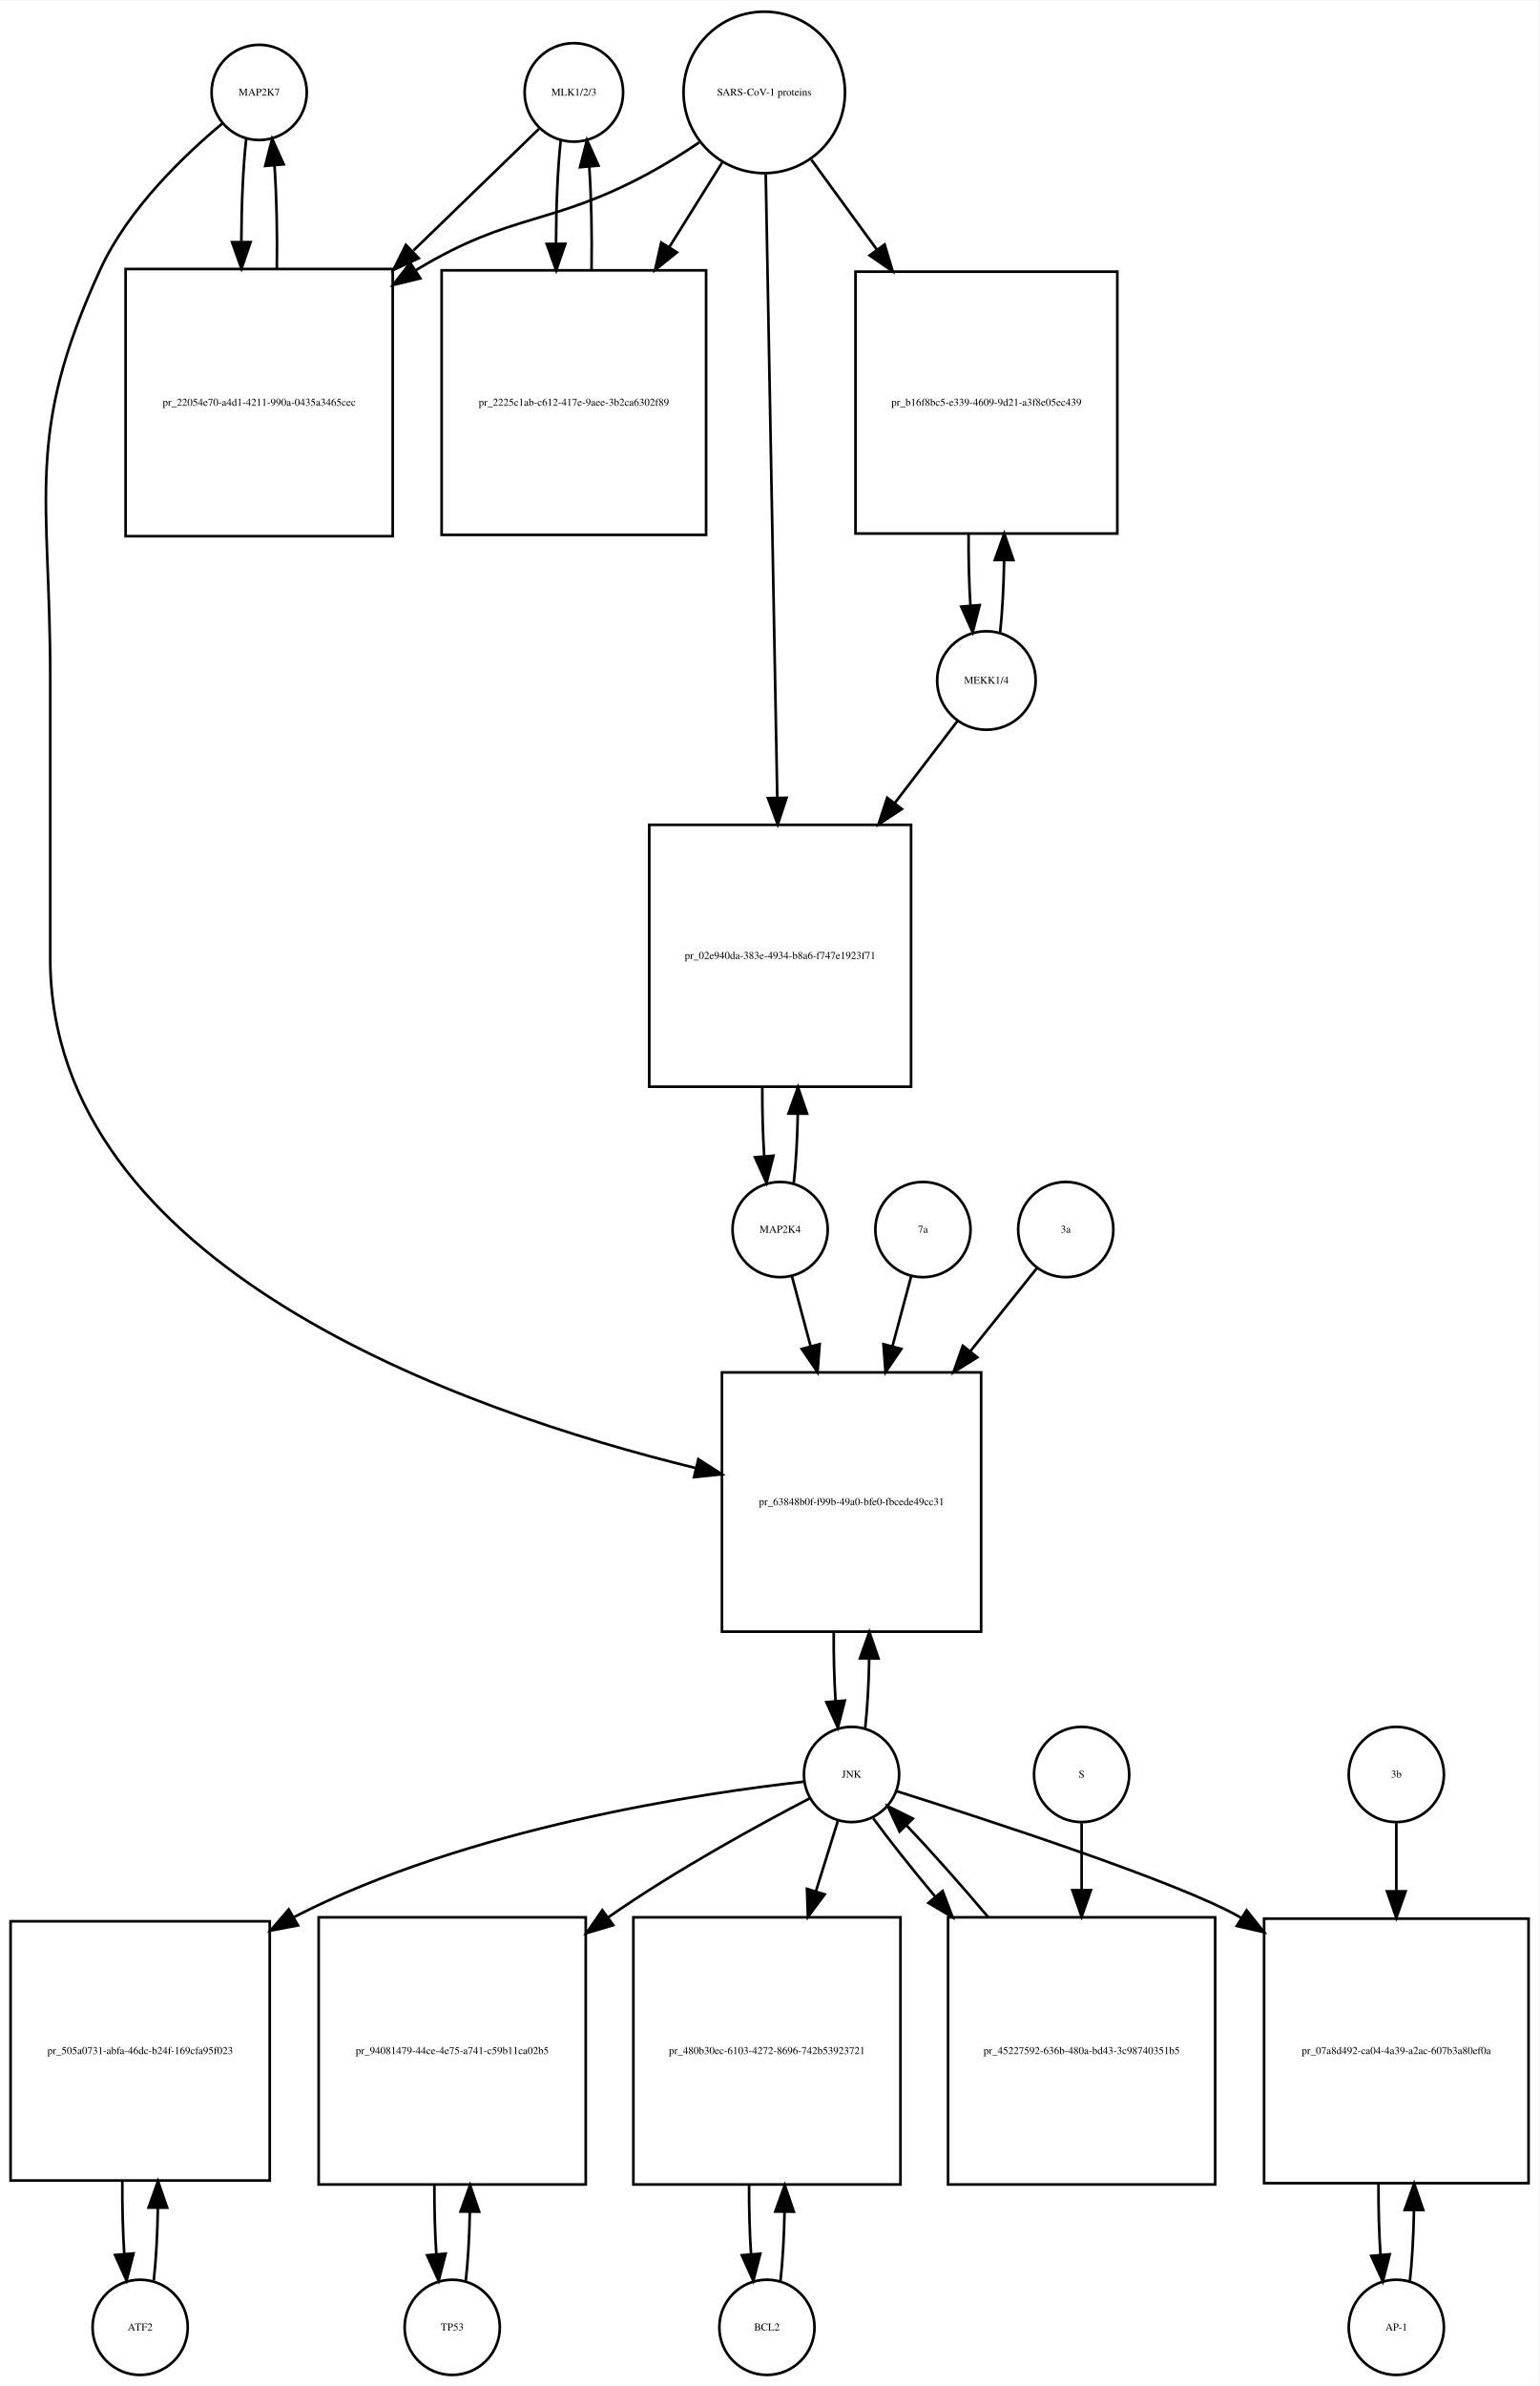
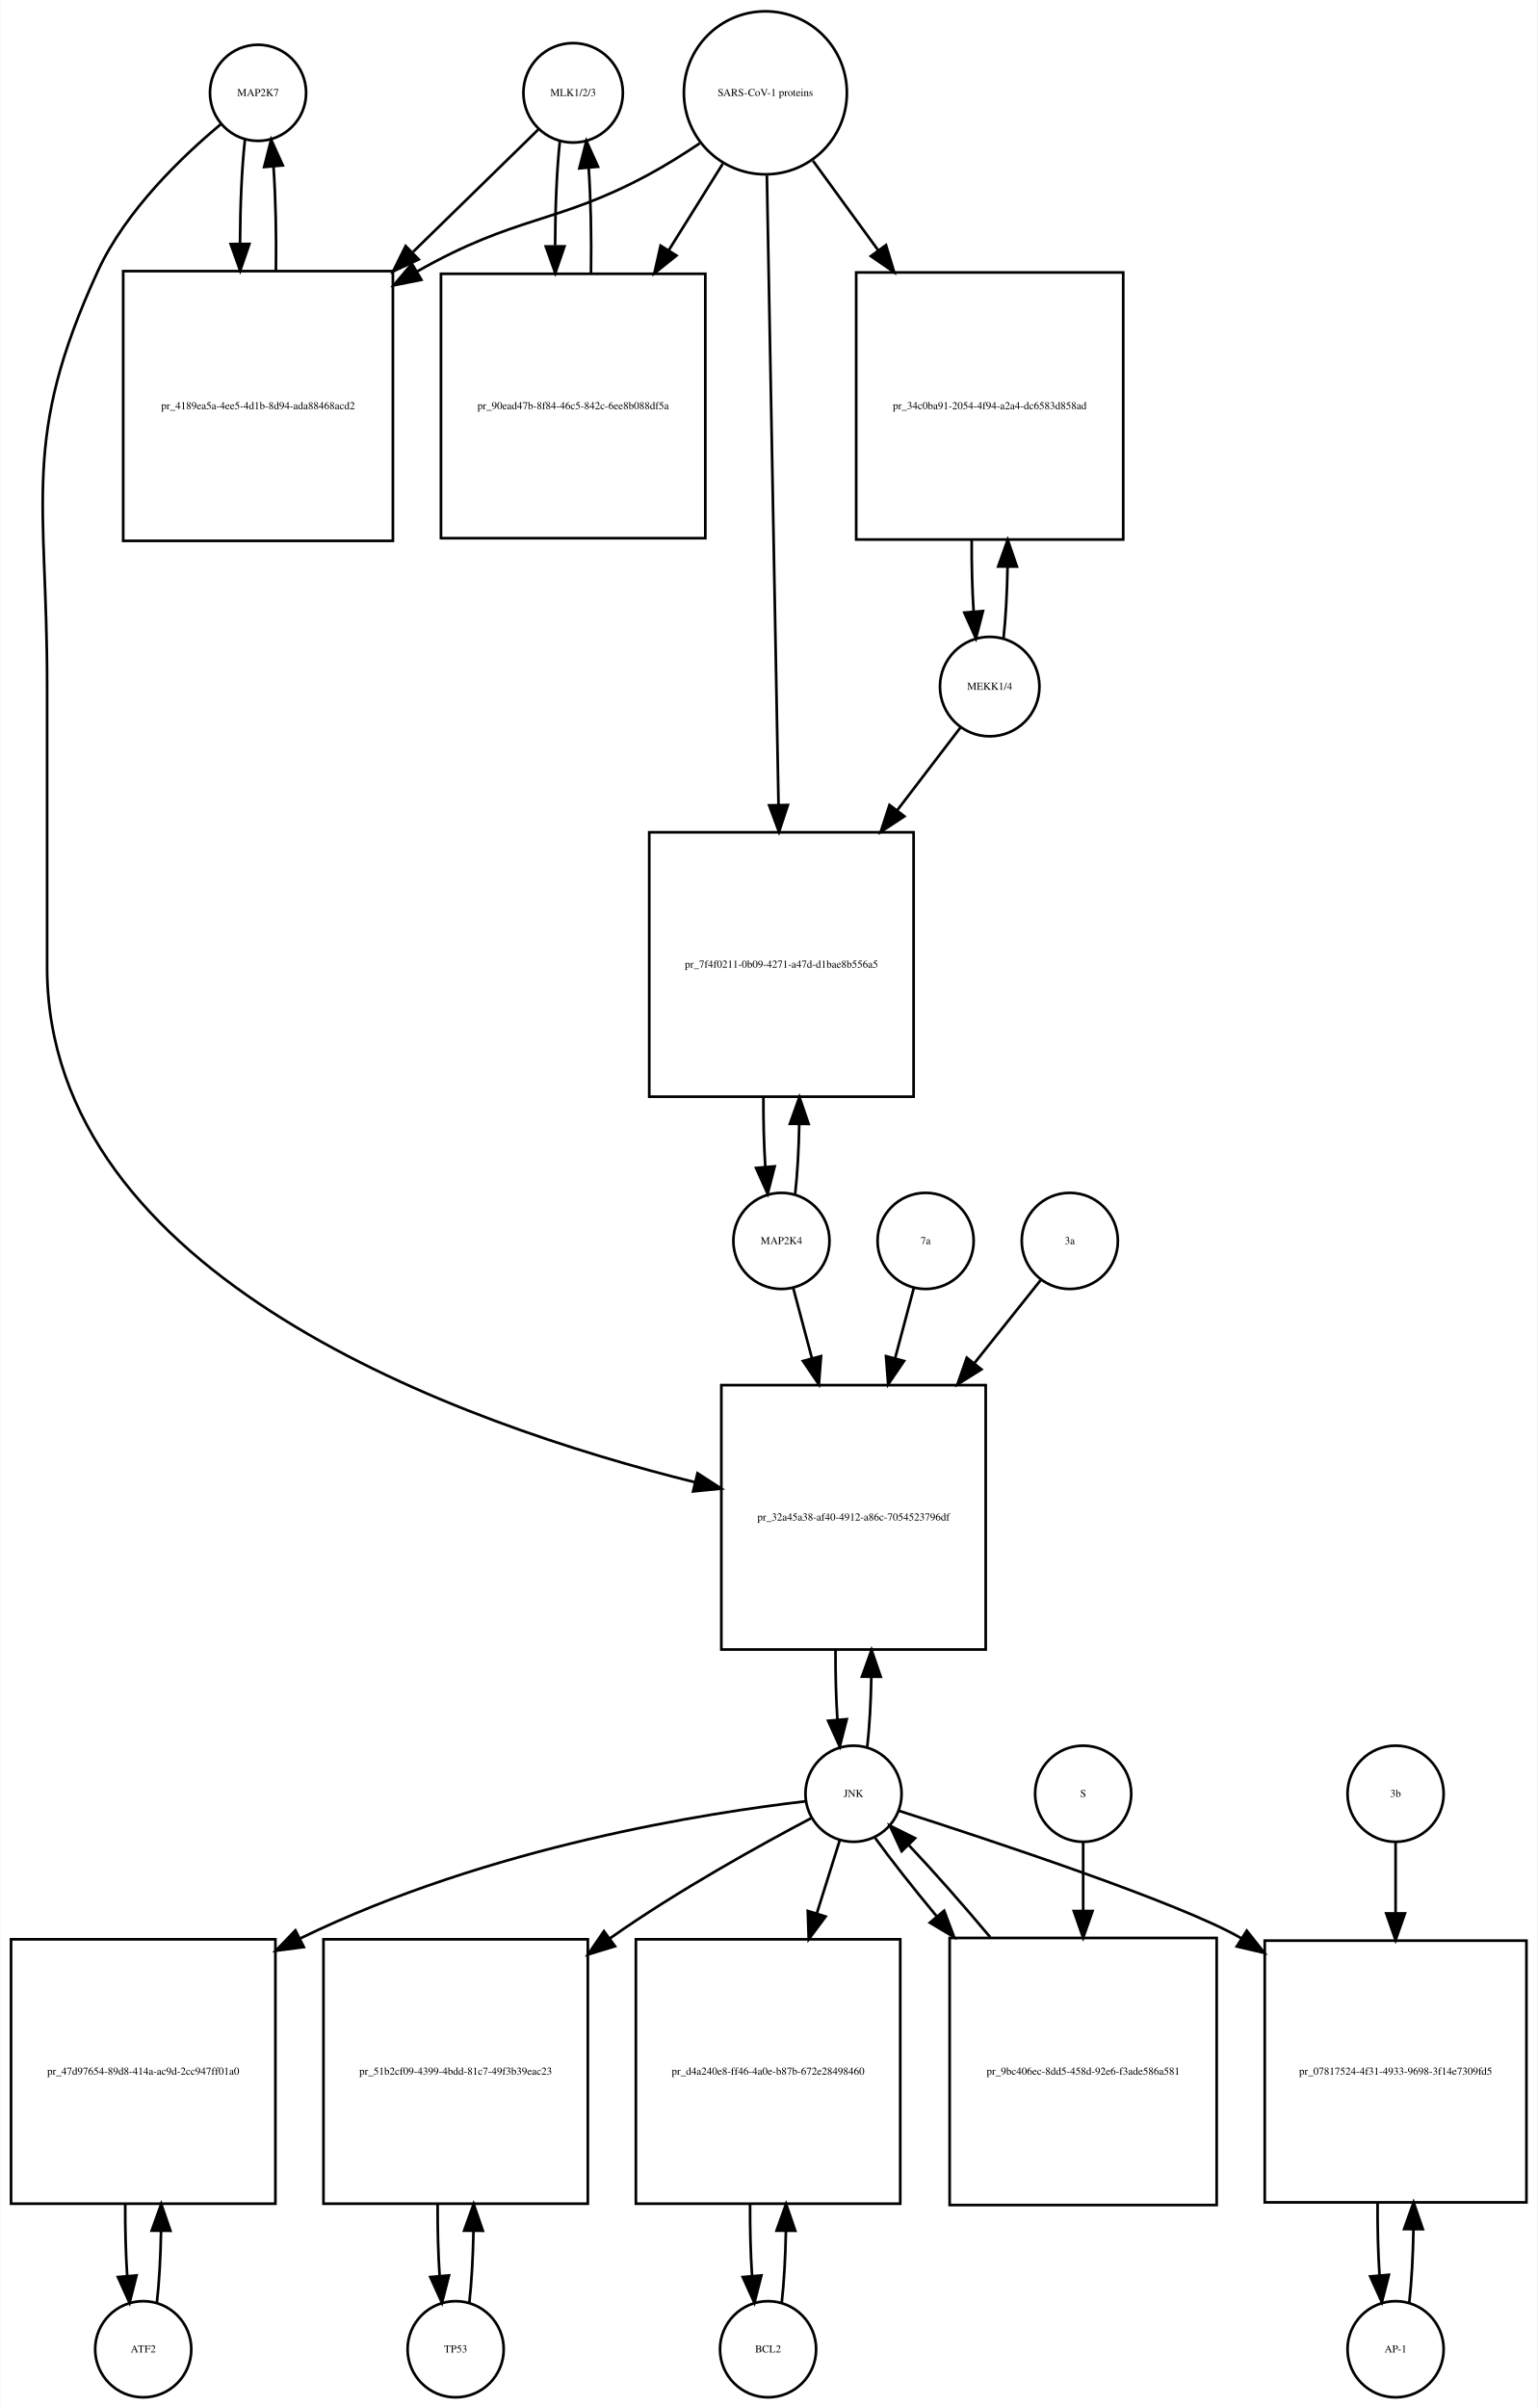
- <svg xmlns="http://www.w3.org/2000/svg" width="582pt" height="902pt" viewBox="0.00 0.00 582.00 901.64">
+ <svg xmlns="http://www.w3.org/2000/svg" width="576pt" height="902pt" viewBox="0.00 0.00 575.50 901.64">
  <g id="graph0" class="graph" transform="scale(1 1) rotate(0) translate(4 897.641)">
-     <polygon fill="white" stroke="none" points="-4,4 -4,-897.641 578,-897.641 578,4 -4,4" />
+     <polygon fill="white" stroke="none" points="-4,4 -4,-897.641 571.5,-897.641 571.5,4 -4,4" />
    <g id="node1" class="node">
-       <ellipse fill="none" stroke="black" cx="94" cy="-862.882" rx="18" ry="18" />
-       <text text-anchor="middle" x="94" y="-861.682" font-family="Times,serif" font-size="4.00">MAP2K7</text>
+       <ellipse fill="none" stroke="black" cx="92.5" cy="-862.882" rx="18" ry="18" />
+       <text text-anchor="middle" x="92.5" y="-861.682" font-family="Times,serif" font-size="4.00">MAP2K7</text>
    </g>
    <g id="node2" class="node">
-       <polygon fill="none" stroke="black" points="144.5,-796.123 43.5,-796.123 43.5,-695.123 144.5,-695.123 144.5,-796.123" />
-       <text text-anchor="middle" x="94" y="-744.423" font-family="Times,serif" font-size="4.00">pr_22054e70-a4d1-4211-990a-0435a3465cec</text>
+       <polygon fill="none" stroke="black" points="143,-796.123 42,-796.123 42,-695.123 143,-695.123 143,-796.123" />
+       <text text-anchor="middle" x="92.5" y="-744.423" font-family="Times,serif" font-size="4.00">pr_4189ea5a-4ee5-4d1b-8d94-ada88468acd2</text>
    </g>
    <g id="edge1" class="edge">
-       <path fill="none" stroke="black" d="M89.099,-845.368C87.932,-835 87.317,-820.927 87.255,-806.656" />
-       <polygon fill="black" stroke="black" points="90.757,-806.298 87.308,-796.281 83.757,-806.263 90.757,-806.298" />
+       <path fill="none" stroke="black" d="M87.599,-845.368C86.432,-835 85.817,-820.927 85.755,-806.656" />
+       <polygon fill="black" stroke="black" points="89.257,-806.298 85.808,-796.281 82.257,-806.263 89.257,-806.298" />
    </g>
    <g id="node20" class="node">
-       <polygon fill="none" stroke="black" points="367,-379 269,-379 269,-281 367,-281 367,-379" />
-       <text text-anchor="middle" x="318" y="-328.8" font-family="Times,serif" font-size="4.00">pr_63848b0f-f99b-49a0-bfe0-fbcede49cc31</text>
+       <polygon fill="none" stroke="black" points="365,-379 266,-379 266,-280 365,-280 365,-379" />
+       <text text-anchor="middle" x="315.5" y="-328.3" font-family="Times,serif" font-size="4.00">pr_32a45a38-af40-4912-a86c-7054523796df</text>
    </g>
    <g id="edge2" class="edge">
-       <path fill="none" stroke="black" d="M80.165,-851.214C65.971,-839.412 44.524,-819.011 34,-796.123 5.087,-733.241 15,-710.773 15,-641.562 15,-641.562 15,-641.562 15,-535.5 15,-418.935 170.972,-364.365 259.106,-342.834" />
-       <polygon fill="black" stroke="black" points="260.06,-346.205 268.981,-340.49 258.443,-339.394 260.06,-346.205" />
+       <path fill="none" stroke="black" d="M78.665,-851.214C64.471,-839.412 43.024,-819.011 32.5,-796.123 3.587,-733.241 13.5,-710.773 13.5,-641.562 13.5,-641.562 13.5,-641.562 13.5,-535.5 13.5,-419.414 168.143,-364.494 256.108,-342.644" />
+       <polygon fill="black" stroke="black" points="257.07,-346.013 265.969,-340.264 255.427,-339.209 257.07,-346.013" />
    </g>
    <g id="edge3" class="edge">
-       <path fill="none" stroke="black" d="M100.692,-796.281C100.887,-809.615 100.591,-823.53 99.805,-835.095" />
-       <polygon fill="black" stroke="black" points="96.291,-835.1 98.901,-845.368 103.264,-835.714 96.291,-835.1" />
+       <path fill="none" stroke="black" d="M99.192,-796.281C99.386,-809.615 99.091,-823.53 98.305,-835.095" />
+       <polygon fill="black" stroke="black" points="94.791,-835.1 97.401,-845.368 101.764,-835.714 94.791,-835.1" />
    </g>
    <g id="node3" class="node">
-       <ellipse fill="none" stroke="black" cx="213" cy="-862.882" rx="18.623" ry="18.623" />
-       <text text-anchor="middle" x="213" y="-861.682" font-family="Times,serif" font-size="4.00">MLK1/2/3</text>
+       <ellipse fill="none" stroke="black" cx="210.5" cy="-862.882" rx="18.623" ry="18.623" />
+       <text text-anchor="middle" x="210.5" y="-861.682" font-family="Times,serif" font-size="4.00">MLK1/2/3</text>
    </g>
    <g id="edge4" class="edge">
-       <path fill="none" stroke="black" d="M199.81,-849.107C188.108,-837.773 170.152,-820.382 152.336,-803.125" />
-       <polygon fill="black" stroke="black" points="154.345,-800.199 144.727,-795.755 149.475,-805.227 154.345,-800.199" />
+       <path fill="none" stroke="black" d="M197.421,-849.107C185.87,-837.824 168.173,-820.539 150.585,-803.359" />
+       <polygon fill="black" stroke="black" points="152.672,-800.504 143.072,-796.021 147.78,-805.512 152.672,-800.504" />
    </g>
    <g id="node5" class="node">
-       <polygon fill="none" stroke="black" points="263,-795.623 163,-795.623 163,-695.623 263,-695.623 263,-795.623" />
-       <text text-anchor="middle" x="213" y="-744.423" font-family="Times,serif" font-size="4.00">pr_2225c1ab-c612-417e-9aee-3b2ca6302f89</text>
+       <polygon fill="none" stroke="black" points="260,-795.123 161,-795.123 161,-696.123 260,-696.123 260,-795.123" />
+       <text text-anchor="middle" x="210.5" y="-744.423" font-family="Times,serif" font-size="4.00">pr_90ead47b-8f84-46c5-842c-6ee8b088df5a</text>
    </g>
    <g id="edge5" class="edge">
-       <path fill="none" stroke="black" d="M208.045,-844.875C206.895,-834.394 206.298,-820.266 206.253,-805.995" />
-       <polygon fill="black" stroke="black" points="209.755,-805.65 206.318,-795.629 202.755,-805.607 209.755,-805.65" />
+       <path fill="none" stroke="black" d="M205.545,-844.875C204.389,-834.344 203.792,-820.13 203.752,-805.789" />
+       <polygon fill="black" stroke="black" points="207.255,-805.399 203.822,-795.375 200.255,-805.352 207.255,-805.399" />
    </g>
    <g id="node4" class="node">
-       <ellipse fill="none" stroke="black" cx="285" cy="-862.882" rx="30.52" ry="30.52" />
-       <text text-anchor="middle" x="285" y="-861.682" font-family="Times,serif" font-size="4.00">SARS-CoV-1 proteins</text>
+       <ellipse fill="none" stroke="black" cx="282.5" cy="-862.882" rx="30.52" ry="30.52" />
+       <text text-anchor="middle" x="282.5" y="-861.682" font-family="Times,serif" font-size="4.00">SARS-CoV-1 proteins</text>
    </g>
    <g id="edge6" class="edge">
-       <path fill="none" stroke="black" d="M260.418,-843.981C254.231,-839.835 247.497,-835.618 241,-832.123 204.147,-812.3 189.869,-817.676 154,-796.123 153.707,-795.947 153.414,-795.77 153.121,-795.591" />
-       <polygon fill="black" stroke="black" points="154.929,-792.592 144.636,-790.079 151.115,-798.462 154.929,-792.592" />
+       <path fill="none" stroke="black" d="M257.918,-843.981C251.731,-839.835 244.997,-835.618 238.5,-832.123 204.238,-813.694 189.411,-817.173 152.141,-796.037" />
+       <polygon fill="black" stroke="black" points="153.671,-792.876 143.281,-790.799 150.108,-798.901 153.671,-792.876" />
    </g>
    <g id="edge7" class="edge">
-       <path fill="none" stroke="black" d="M269.021,-836.303C263.078,-826.79 256.069,-815.568 249.056,-804.343" />
-       <polygon fill="black" stroke="black" points="251.977,-802.412 243.711,-795.785 246.04,-806.121 251.977,-802.412" />
+       <path fill="none" stroke="black" d="M266.521,-836.303C260.512,-826.684 253.413,-815.319 246.322,-803.968" />
+       <polygon fill="black" stroke="black" points="249.187,-801.948 240.92,-795.321 243.25,-805.656 249.187,-801.948" />
    </g>
    <g id="node17" class="node">
-       <polygon fill="none" stroke="black" points="418.5,-795.123 319.5,-795.123 319.5,-696.123 418.5,-696.123 418.5,-795.123" />
-       <text text-anchor="middle" x="369" y="-744.423" font-family="Times,serif" font-size="4.00">pr_b16f8bc5-e339-4609-9d21-a3f8e05ec439</text>
+       <polygon fill="none" stroke="black" points="416.5,-795.623 316.5,-795.623 316.5,-695.623 416.5,-695.623 416.5,-795.623" />
+       <text text-anchor="middle" x="366.5" y="-744.423" font-family="Times,serif" font-size="4.00">pr_34c0ba91-2054-4f94-a2a4-dc6583d858ad</text>
    </g>
    <g id="edge8" class="edge">
-       <path fill="none" stroke="black" d="M302.814,-837.439C310.092,-827.452 318.84,-815.449 327.556,-803.49" />
-       <polygon fill="black" stroke="black" points="330.505,-805.385 333.567,-795.242 324.848,-801.262 330.505,-805.385" />
+       <path fill="none" stroke="black" d="M300.314,-837.439C307.514,-827.56 316.152,-815.707 324.775,-803.875" />
+       <polygon fill="black" stroke="black" points="327.663,-805.855 330.724,-795.712 322.006,-801.732 327.663,-805.855" />
    </g>
    <g id="node19" class="node">
-       <polygon fill="none" stroke="black" points="340.5,-586 241.5,-586 241.5,-487 340.5,-487 340.5,-586" />
-       <text text-anchor="middle" x="291" y="-535.3" font-family="Times,serif" font-size="4.00">pr_02e940da-383e-4934-b8a6-f747e1923f71</text>
+       <polygon fill="none" stroke="black" points="338,-586 239,-586 239,-487 338,-487 338,-586" />
+       <text text-anchor="middle" x="288.5" y="-535.3" font-family="Times,serif" font-size="4.00">pr_7f4f0211-0b09-4271-a47d-d1bae8b556a5</text>
    </g>
    <g id="edge9" class="edge">
-       <path fill="none" stroke="black" d="M285.554,-831.947C286.542,-778.538 288.624,-665.93 289.909,-596.49" />
-       <polygon fill="black" stroke="black" points="293.414,-596.214 290.1,-586.151 286.416,-596.085 293.414,-596.214" />
+       <path fill="none" stroke="black" d="M283.054,-831.947C284.042,-778.538 286.124,-665.93 287.409,-596.49" />
+       <polygon fill="black" stroke="black" points="290.914,-596.214 287.6,-586.151 283.916,-596.085 290.914,-596.214" />
    </g>
    <g id="edge10" class="edge">
-       <path fill="none" stroke="black" d="M219.682,-795.629C219.895,-809.076 219.607,-823.165 218.819,-834.876" />
-       <polygon fill="black" stroke="black" points="215.329,-834.611 217.955,-844.875 222.303,-835.214 215.329,-834.611" />
+       <path fill="none" stroke="black" d="M217.178,-795.375C217.398,-808.879 217.113,-823.05 216.323,-834.824" />
+       <polygon fill="black" stroke="black" points="212.828,-834.611 215.455,-844.875 219.802,-835.213 212.828,-834.611" />
    </g>
    <g id="node6" class="node">
-       <ellipse fill="none" stroke="black" cx="49" cy="-18" rx="18" ry="18" />
-       <text text-anchor="middle" x="49" y="-16.8" font-family="Times,serif" font-size="4.00">ATF2</text>
+       <ellipse fill="none" stroke="black" cx="49.5" cy="-18" rx="18" ry="18" />
+       <text text-anchor="middle" x="49.5" y="-16.8" font-family="Times,serif" font-size="4.00">ATF2</text>
    </g>
    <g id="node7" class="node">
-       <polygon fill="none" stroke="black" points="98,-171.5 7.10543e-15,-171.5 7.10543e-15,-73.5 98,-73.5 98,-171.5" />
-       <text text-anchor="middle" x="49" y="-121.3" font-family="Times,serif" font-size="4.00">pr_505a0731-abfa-46dc-b24f-169cfa95f023</text>
+       <polygon fill="none" stroke="black" points="99,-171.5 0,-171.5 0,-72.5 99,-72.5 99,-171.5" />
+       <text text-anchor="middle" x="49.5" y="-120.8" font-family="Times,serif" font-size="4.00">pr_47d97654-89d8-414a-ac9d-2cc947ff01a0</text>
    </g>
    <g id="edge11" class="edge">
-       <path fill="none" stroke="black" d="M54.139,-35.679C55.009,-43.399 55.526,-53.079 55.692,-63.133" />
-       <polygon fill="black" stroke="black" points="52.192,-63.268 55.74,-73.251 59.192,-63.235 52.192,-63.268" />
+       <path fill="none" stroke="black" d="M54.613,-35.374C55.474,-42.882 55.996,-52.286 56.177,-62.091" />
+       <polygon fill="black" stroke="black" points="52.679,-62.413 56.243,-72.39 59.679,-62.368 52.679,-62.413" />
    </g>
    <g id="edge12" class="edge">
-       <path fill="none" stroke="black" d="M42.26,-73.251C42.195,-63.759 42.44,-54.129 42.994,-45.669" />
-       <polygon fill="black" stroke="black" points="46.483,-45.944 43.861,-35.679 39.509,-45.338 46.483,-45.944" />
+       <path fill="none" stroke="black" d="M42.757,-72.39C42.705,-63.114 42.953,-53.732 43.498,-45.476" />
+       <polygon fill="black" stroke="black" points="46.997,-45.642 44.387,-35.374 40.024,-45.029 46.997,-45.642" />
    </g>
    <g id="node8" class="node">
-       <ellipse fill="none" stroke="black" cx="318" cy="-227" rx="18" ry="18" />
-       <text text-anchor="middle" x="318" y="-225.8" font-family="Times,serif" font-size="4.00">JNK</text>
+       <ellipse fill="none" stroke="black" cx="315.5" cy="-226" rx="18" ry="18" />
+       <text text-anchor="middle" x="315.5" y="-224.8" font-family="Times,serif" font-size="4.00">JNK</text>
    </g>
    <g id="edge13" class="edge">
-       <path fill="none" stroke="black" d="M300.081,-224.288C262.429,-220.11 173.125,-207.115 107,-173 106.908,-172.953 106.816,-172.905 106.724,-172.857" />
-       <polygon fill="black" stroke="black" points="108.674,-169.942 98.264,-167.97 105.172,-176.003 108.674,-169.942" />
+       <path fill="none" stroke="black" d="M297.565,-223.174C261.839,-218.987 179.713,-206.596 108.243,-171.808" />
+       <polygon fill="black" stroke="black" points="109.642,-168.594 99.136,-167.22 106.492,-174.845 109.642,-168.594" />
    </g>
    <g id="node10" class="node">
-       <polygon fill="none" stroke="black" points="217.5,-173 116.5,-173 116.5,-72 217.5,-72 217.5,-173" />
-       <text text-anchor="middle" x="167" y="-121.3" font-family="Times,serif" font-size="4.00">pr_94081479-44ce-4e75-a741-c59b11ca02b5</text>
+       <polygon fill="none" stroke="black" points="216,-171.5 117,-171.5 117,-72.5 216,-72.5 216,-171.5" />
+       <text text-anchor="middle" x="166.5" y="-120.8" font-family="Times,serif" font-size="4.00">pr_51b2cf09-4399-4bdd-81c7-49f3b39eac23</text>
    </g>
    <g id="edge14" class="edge">
-       <path fill="none" stroke="black" d="M302.19,-217.983C283.445,-208.234 251.527,-190.855 226,-173 225.914,-172.94 225.829,-172.88 225.743,-172.82" />
-       <polygon fill="black" stroke="black" points="227.878,-170.045 217.731,-166.996 223.762,-175.707 227.878,-170.045" />
+       <path fill="none" stroke="black" d="M299.861,-216.969C281.318,-207.205 249.747,-189.813 224.5,-172 224.412,-171.938 224.325,-171.876 224.237,-171.814" />
+       <polygon fill="black" stroke="black" points="226.178,-168.897 216.045,-165.802 222.036,-174.54 226.178,-168.897" />
    </g>
    <g id="node12" class="node">
-       <polygon fill="none" stroke="black" points="336.5,-173 235.5,-173 235.5,-72 336.5,-72 336.5,-173" />
-       <text text-anchor="middle" x="286" y="-121.3" font-family="Times,serif" font-size="4.00">pr_480b30ec-6103-4272-8696-742b53923721</text>
+       <polygon fill="none" stroke="black" points="333,-171.5 234,-171.5 234,-72.5 333,-72.5 333,-171.5" />
+       <text text-anchor="middle" x="283.5" y="-120.8" font-family="Times,serif" font-size="4.00">pr_d4a240e8-ff46-4a0e-b87b-672e28498460</text>
    </g>
    <g id="edge15" class="edge">
-       <path fill="none" stroke="black" d="M312.859,-209.532C310.527,-202.062 307.612,-192.725 304.57,-182.981" />
-       <polygon fill="black" stroke="black" points="307.823,-181.657 301.502,-173.155 301.141,-183.744 307.823,-181.657" />
+       <path fill="none" stroke="black" d="M310.359,-208.612C307.949,-200.93 304.916,-191.265 301.765,-181.218" />
+       <polygon fill="black" stroke="black" points="305.055,-180.015 298.722,-171.522 298.376,-182.111 305.055,-180.015" />
    </g>
    <g id="node14" class="node">
-       <polygon fill="none" stroke="black" points="574,-172.5 474,-172.5 474,-72.5 574,-72.5 574,-172.5" />
-       <text text-anchor="middle" x="524" y="-121.3" font-family="Times,serif" font-size="4.00">pr_07a8d492-ca04-4a39-a2ac-607b3a80ef0a</text>
+       <polygon fill="none" stroke="black" points="567.5,-171 469.5,-171 469.5,-73 567.5,-73 567.5,-171" />
+       <text text-anchor="middle" x="518.5" y="-120.8" font-family="Times,serif" font-size="4.00">pr_07817524-4f31-4933-9698-3f14e7309fd5</text>
    </g>
    <g id="edge16" class="edge">
-       <path fill="none" stroke="black" d="M334.898,-220.734C368.406,-210.16 442.014,-186.224 465,-173 465.094,-172.946 465.188,-172.892 465.282,-172.837" />
-       <polygon fill="black" stroke="black" points="467.384,-175.65 473.999,-167.374 463.667,-169.719 467.384,-175.65" />
+       <path fill="none" stroke="black" d="M332.425,-219.641C365.598,-209.004 437.899,-185.12 460.5,-172 460.593,-171.946 460.685,-171.892 460.778,-171.838" />
+       <polygon fill="black" stroke="black" points="462.768,-174.721 469.351,-166.42 459.028,-168.804 462.768,-174.721" />
    </g>
    <g id="edge17" class="edge">
-       <path fill="none" stroke="black" d="M323.166,-244.678C324,-252.074 324.505,-261.261 324.68,-270.824" />
-       <polygon fill="black" stroke="black" points="321.18,-270.889 324.743,-280.866 328.18,-270.845 321.18,-270.889" />
+       <path fill="none" stroke="black" d="M320.654,-243.647C321.488,-251.033 321.995,-260.213 322.175,-269.78" />
+       <polygon fill="black" stroke="black" points="318.676,-269.855 322.245,-279.831 325.676,-269.807 318.676,-269.855" />
    </g>
    <g id="node23" class="node">
-       <polygon fill="none" stroke="black" points="455.5,-173 354.5,-173 354.5,-72 455.5,-72 455.5,-173" />
-       <text text-anchor="middle" x="405" y="-121.3" font-family="Times,serif" font-size="4.00">pr_45227592-636b-480a-bd43-3c98740351b5</text>
+       <polygon fill="none" stroke="black" points="451.5,-172 351.5,-172 351.5,-72 451.5,-72 451.5,-172" />
+       <text text-anchor="middle" x="401.5" y="-120.8" font-family="Times,serif" font-size="4.00">pr_9bc406ec-8dd5-458d-92e6-f3ade586a581</text>
    </g>
    <g id="edge18" class="edge">
-       <path fill="none" stroke="black" d="M326.204,-210.432C332.114,-202.321 340.444,-191.841 349.504,-180.983" />
-       <polygon fill="black" stroke="black" points="352.434,-182.938 356.207,-173.038 347.083,-178.424 352.434,-182.938" />
+       <path fill="none" stroke="black" d="M323.552,-209.508C329.383,-201.436 337.611,-191.008 346.565,-180.202" />
+       <polygon fill="black" stroke="black" points="349.45,-182.209 353.19,-172.296 344.085,-177.713 349.45,-182.209" />
    </g>
    <g id="node9" class="node">
-       <ellipse fill="none" stroke="black" cx="167" cy="-18" rx="18" ry="18" />
-       <text text-anchor="middle" x="167" y="-16.8" font-family="Times,serif" font-size="4.00">TP53</text>
+       <ellipse fill="none" stroke="black" cx="166.5" cy="-18" rx="18" ry="18" />
+       <text text-anchor="middle" x="166.5" y="-16.8" font-family="Times,serif" font-size="4.00">TP53</text>
    </g>
    <g id="edge19" class="edge">
-       <path fill="none" stroke="black" d="M172.128,-35.582C172.962,-42.947 173.475,-52.111 173.665,-61.684" />
-       <polygon fill="black" stroke="black" points="170.166,-61.78 173.747,-71.751 177.166,-61.723 170.166,-61.78" />
+       <path fill="none" stroke="black" d="M171.613,-35.374C172.474,-42.882 172.996,-52.286 173.177,-62.091" />
+       <polygon fill="black" stroke="black" points="169.679,-62.413 173.243,-72.39 176.679,-62.368 169.679,-62.413" />
    </g>
    <g id="edge20" class="edge">
-       <path fill="none" stroke="black" d="M160.253,-71.751C160.222,-62.774 160.467,-53.735 160.989,-45.738" />
-       <polygon fill="black" stroke="black" points="164.493,-45.848 161.872,-35.582 157.519,-45.242 164.493,-45.848" />
+       <path fill="none" stroke="black" d="M159.757,-72.39C159.705,-63.114 159.952,-53.732 160.498,-45.476" />
+       <polygon fill="black" stroke="black" points="163.997,-45.642 161.387,-35.374 157.024,-45.029 163.997,-45.642" />
    </g>
    <g id="node11" class="node">
-       <ellipse fill="none" stroke="black" cx="286" cy="-18" rx="18" ry="18" />
-       <text text-anchor="middle" x="286" y="-16.8" font-family="Times,serif" font-size="4.00">BCL2</text>
+       <ellipse fill="none" stroke="black" cx="283.5" cy="-18" rx="18" ry="18" />
+       <text text-anchor="middle" x="283.5" y="-16.8" font-family="Times,serif" font-size="4.00">BCL2</text>
    </g>
    <g id="edge21" class="edge">
-       <path fill="none" stroke="black" d="M291.128,-35.582C291.962,-42.947 292.475,-52.111 292.665,-61.684" />
-       <polygon fill="black" stroke="black" points="289.166,-61.78 292.747,-71.751 296.166,-61.723 289.166,-61.78" />
+       <path fill="none" stroke="black" d="M288.613,-35.374C289.474,-42.882 289.996,-52.286 290.177,-62.091" />
+       <polygon fill="black" stroke="black" points="286.679,-62.413 290.243,-72.39 293.679,-62.368 286.679,-62.413" />
    </g>
    <g id="edge22" class="edge">
-       <path fill="none" stroke="black" d="M279.253,-71.751C279.222,-62.774 279.467,-53.735 279.989,-45.738" />
-       <polygon fill="black" stroke="black" points="283.493,-45.848 280.872,-35.582 276.519,-45.242 283.493,-45.848" />
+       <path fill="none" stroke="black" d="M276.757,-72.39C276.705,-63.114 276.952,-53.732 277.498,-45.476" />
+       <polygon fill="black" stroke="black" points="280.997,-45.642 278.387,-35.374 274.024,-45.029 280.997,-45.642" />
    </g>
    <g id="node13" class="node">
-       <ellipse fill="none" stroke="black" cx="524" cy="-18" rx="18" ry="18" />
-       <text text-anchor="middle" x="524" y="-16.8" font-family="Times,serif" font-size="4.00">AP-1</text>
+       <ellipse fill="none" stroke="black" cx="518.5" cy="-18" rx="18" ry="18" />
+       <text text-anchor="middle" x="518.5" y="-16.8" font-family="Times,serif" font-size="4.00">AP-1</text>
    </g>
    <g id="edge23" class="edge">
-       <path fill="none" stroke="black" d="M529.1,-35.342C529.962,-42.84 530.486,-52.236 530.672,-62.044" />
-       <polygon fill="black" stroke="black" points="527.175,-62.376 530.745,-72.352 534.174,-62.327 527.175,-62.376" />
+       <path fill="none" stroke="black" d="M523.639,-35.597C524.509,-43.28 525.026,-52.913 525.192,-62.917" />
+       <polygon fill="black" stroke="black" points="521.692,-63.004 525.24,-72.987 528.692,-62.97 521.692,-63.004" />
    </g>
    <g id="edge24" class="edge">
-       <path fill="none" stroke="black" d="M517.255,-72.352C517.21,-63.063 517.462,-53.683 518.009,-45.433" />
-       <polygon fill="black" stroke="black" points="521.507,-45.611 518.9,-35.342 514.534,-44.996 521.507,-45.611" />
+       <path fill="none" stroke="black" d="M511.76,-72.987C511.696,-63.646 511.934,-54.17 512.475,-45.82" />
+       <polygon fill="black" stroke="black" points="515.985,-45.862 513.361,-35.597 509.011,-45.258 515.985,-45.862" />
    </g>
    <g id="node15" class="node">
-       <ellipse fill="none" stroke="black" cx="524" cy="-227" rx="18" ry="18" />
-       <text text-anchor="middle" x="524" y="-225.8" font-family="Times,serif" font-size="4.00">3b</text>
+       <ellipse fill="none" stroke="black" cx="518.5" cy="-226" rx="18" ry="18" />
+       <text text-anchor="middle" x="518.5" y="-224.8" font-family="Times,serif" font-size="4.00">3b</text>
    </g>
    <g id="edge25" class="edge">
-       <path fill="none" stroke="black" d="M524,-208.612C524,-201.314 524,-192.357 524,-183.024" />
-       <polygon fill="black" stroke="black" points="527.5,-182.81 524,-172.81 520.5,-182.81 527.5,-182.81" />
+       <path fill="none" stroke="black" d="M518.5,-207.697C518.5,-200.188 518.5,-190.915 518.5,-181.289" />
+       <polygon fill="black" stroke="black" points="522,-181.188 518.5,-171.188 515,-181.188 522,-181.188" />
    </g>
    <g id="node16" class="node">
-       <ellipse fill="none" stroke="black" cx="369" cy="-640.562" rx="18.623" ry="18.623" />
-       <text text-anchor="middle" x="369" y="-639.362" font-family="Times,serif" font-size="4.00">MEKK1/4</text>
+       <ellipse fill="none" stroke="black" cx="366.5" cy="-640.562" rx="18.623" ry="18.623" />
+       <text text-anchor="middle" x="366.5" y="-639.362" font-family="Times,serif" font-size="4.00">MEKK1/4</text>
    </g>
    <g id="edge26" class="edge">
-       <path fill="none" stroke="black" d="M374.192,-658.812C375.034,-666.534 375.535,-676.135 375.694,-686.092" />
-       <polygon fill="black" stroke="black" points="372.194,-686.126 375.74,-696.11 379.194,-686.094 372.194,-686.126" />
+       <path fill="none" stroke="black" d="M371.666,-658.58C372.5,-666.127 373.005,-675.501 373.18,-685.26" />
+       <polygon fill="black" stroke="black" points="369.682,-685.529 373.243,-695.507 376.682,-685.486 369.682,-685.529" />
    </g>
    <g id="edge27" class="edge">
-       <path fill="none" stroke="black" d="M358.154,-625.37C351.76,-617.004 343.204,-605.808 334.345,-594.217" />
-       <polygon fill="black" stroke="black" points="337.04,-591.978 328.187,-586.158 331.478,-596.229 337.04,-591.978" />
+       <path fill="none" stroke="black" d="M355.654,-625.37C349.26,-617.004 340.704,-605.808 331.845,-594.217" />
+       <polygon fill="black" stroke="black" points="334.54,-591.978 325.687,-586.158 328.978,-596.229 334.54,-591.978" />
    </g>
    <g id="edge28" class="edge">
-       <path fill="none" stroke="black" d="M362.26,-696.11C362.197,-686.817 362.427,-677.392 362.951,-669.051" />
-       <polygon fill="black" stroke="black" points="366.461,-669.069 363.808,-658.812 359.486,-668.485 366.461,-669.069" />
+       <path fill="none" stroke="black" d="M359.757,-695.507C359.706,-686.279 359.945,-676.947 360.473,-668.699" />
+       <polygon fill="black" stroke="black" points="363.973,-668.841 361.334,-658.58 356.999,-668.247 363.973,-668.841" />
    </g>
    <g id="node18" class="node">
-       <ellipse fill="none" stroke="black" cx="291" cy="-433" rx="18" ry="18" />
-       <text text-anchor="middle" x="291" y="-431.8" font-family="Times,serif" font-size="4.00">MAP2K4</text>
+       <ellipse fill="none" stroke="black" cx="288.5" cy="-433" rx="18" ry="18" />
+       <text text-anchor="middle" x="288.5" y="-431.8" font-family="Times,serif" font-size="4.00">MAP2K4</text>
    </g>
    <g id="edge29" class="edge">
-       <path fill="none" stroke="black" d="M296.154,-450.647C296.988,-458.033 297.495,-467.213 297.675,-476.78" />
-       <polygon fill="black" stroke="black" points="294.176,-476.855 297.745,-486.831 301.176,-476.807 294.176,-476.855" />
+       <path fill="none" stroke="black" d="M293.654,-450.647C294.488,-458.033 294.995,-467.213 295.175,-476.78" />
+       <polygon fill="black" stroke="black" points="291.676,-476.855 295.245,-486.831 298.676,-476.807 291.676,-476.855" />
    </g>
    <g id="edge30" class="edge">
-       <path fill="none" stroke="black" d="M295.459,-415.322C297.458,-407.842 299.947,-398.53 302.535,-388.85" />
-       <polygon fill="black" stroke="black" points="305.94,-389.666 305.141,-379.101 299.177,-387.858 305.94,-389.666" />
+       <path fill="none" stroke="black" d="M292.959,-415.239C294.936,-407.807 297.392,-398.574 299.948,-388.964" />
+       <polygon fill="black" stroke="black" points="303.336,-389.844 302.524,-379.28 296.571,-388.045 303.336,-389.844" />
    </g>
    <g id="edge31" class="edge">
-       <path fill="none" stroke="black" d="M284.255,-486.831C284.212,-477.877 284.449,-468.836 284.967,-460.826" />
-       <polygon fill="black" stroke="black" points="288.472,-460.911 285.846,-450.647 281.498,-460.308 288.472,-460.911" />
+       <path fill="none" stroke="black" d="M281.755,-486.831C281.712,-477.877 281.949,-468.836 282.467,-460.826" />
+       <polygon fill="black" stroke="black" points="285.972,-460.911 283.346,-450.647 278.998,-460.308 285.972,-460.911" />
    </g>
    <g id="edge32" class="edge">
-       <path fill="none" stroke="black" d="M311.257,-280.866C311.207,-271.924 311.44,-262.883 311.955,-254.867" />
-       <polygon fill="black" stroke="black" points="315.462,-254.942 312.834,-244.678 308.488,-254.34 315.462,-254.942" />
+       <path fill="none" stroke="black" d="M308.755,-279.831C308.712,-270.877 308.949,-261.836 309.467,-253.826" />
+       <polygon fill="black" stroke="black" points="312.972,-253.911 310.346,-243.647 305.998,-253.308 312.972,-253.911" />
    </g>
    <g id="node21" class="node">
-       <ellipse fill="none" stroke="black" cx="345" cy="-433" rx="18" ry="18" />
-       <text text-anchor="middle" x="345" y="-431.8" font-family="Times,serif" font-size="4.00">7a</text>
+       <ellipse fill="none" stroke="black" cx="342.5" cy="-433" rx="18" ry="18" />
+       <text text-anchor="middle" x="342.5" y="-431.8" font-family="Times,serif" font-size="4.00">7a</text>
    </g>
    <g id="edge33" class="edge">
-       <path fill="none" stroke="black" d="M340.541,-415.322C338.542,-407.842 336.053,-398.53 333.465,-388.85" />
-       <polygon fill="black" stroke="black" points="336.823,-387.858 330.859,-379.101 330.06,-389.666 336.823,-387.858" />
+       <path fill="none" stroke="black" d="M338.041,-415.239C336.064,-407.807 333.608,-398.574 331.052,-388.964" />
+       <polygon fill="black" stroke="black" points="334.429,-388.045 328.476,-379.28 327.664,-389.844 334.429,-388.045" />
    </g>
    <g id="node22" class="node">
-       <ellipse fill="none" stroke="black" cx="399" cy="-433" rx="18" ry="18" />
-       <text text-anchor="middle" x="399" y="-431.8" font-family="Times,serif" font-size="4.00">3a</text>
+       <ellipse fill="none" stroke="black" cx="396.5" cy="-433" rx="18" ry="18" />
+       <text text-anchor="middle" x="396.5" y="-431.8" font-family="Times,serif" font-size="4.00">3a</text>
    </g>
    <g id="edge34" class="edge">
-       <path fill="none" stroke="black" d="M388.076,-418.379C381.41,-410.066 372.393,-398.823 363.049,-387.172" />
-       <polygon fill="black" stroke="black" points="365.539,-384.683 356.552,-379.071 360.078,-389.062 365.539,-384.683" />
+       <path fill="none" stroke="black" d="M385.576,-418.311C378.98,-410.046 370.082,-398.896 360.844,-387.319" />
+       <polygon fill="black" stroke="black" points="363.39,-384.9 354.417,-379.266 357.919,-389.266 363.39,-384.9" />
    </g>
    <g id="edge35" class="edge">
-       <path fill="none" stroke="black" d="M369.72,-173.014C359.197,-185.47 348.026,-198.063 338.708,-207.845" />
-       <polygon fill="black" stroke="black" points="336.17,-205.434 331.681,-215.031 341.175,-210.328 336.17,-205.434" />
+       <path fill="none" stroke="black" d="M366.703,-172.273C356.405,-184.545 345.472,-196.951 336.306,-206.643" />
+       <polygon fill="black" stroke="black" points="333.534,-204.474 329.074,-214.084 338.553,-209.352 333.534,-204.474" />
    </g>
    <g id="node24" class="node">
-       <ellipse fill="none" stroke="black" cx="405" cy="-227" rx="18" ry="18" />
-       <text text-anchor="middle" x="405" y="-225.8" font-family="Times,serif" font-size="4.00">S</text>
+       <ellipse fill="none" stroke="black" cx="401.5" cy="-226" rx="18" ry="18" />
+       <text text-anchor="middle" x="401.5" y="-224.8" font-family="Times,serif" font-size="4.00">S</text>
    </g>
    <g id="edge36" class="edge">
-       <path fill="none" stroke="black" d="M405,-208.612C405,-201.398 405,-192.563 405,-183.346" />
-       <polygon fill="black" stroke="black" points="408.5,-183.253 405,-173.253 401.5,-183.253 408.5,-183.253" />
+       <path fill="none" stroke="black" d="M401.5,-207.697C401.5,-200.434 401.5,-191.521 401.5,-182.234" />
+       <polygon fill="black" stroke="black" points="405,-182.07 401.5,-172.07 398,-182.07 405,-182.07" />
    </g>
  </g>
</svg>
